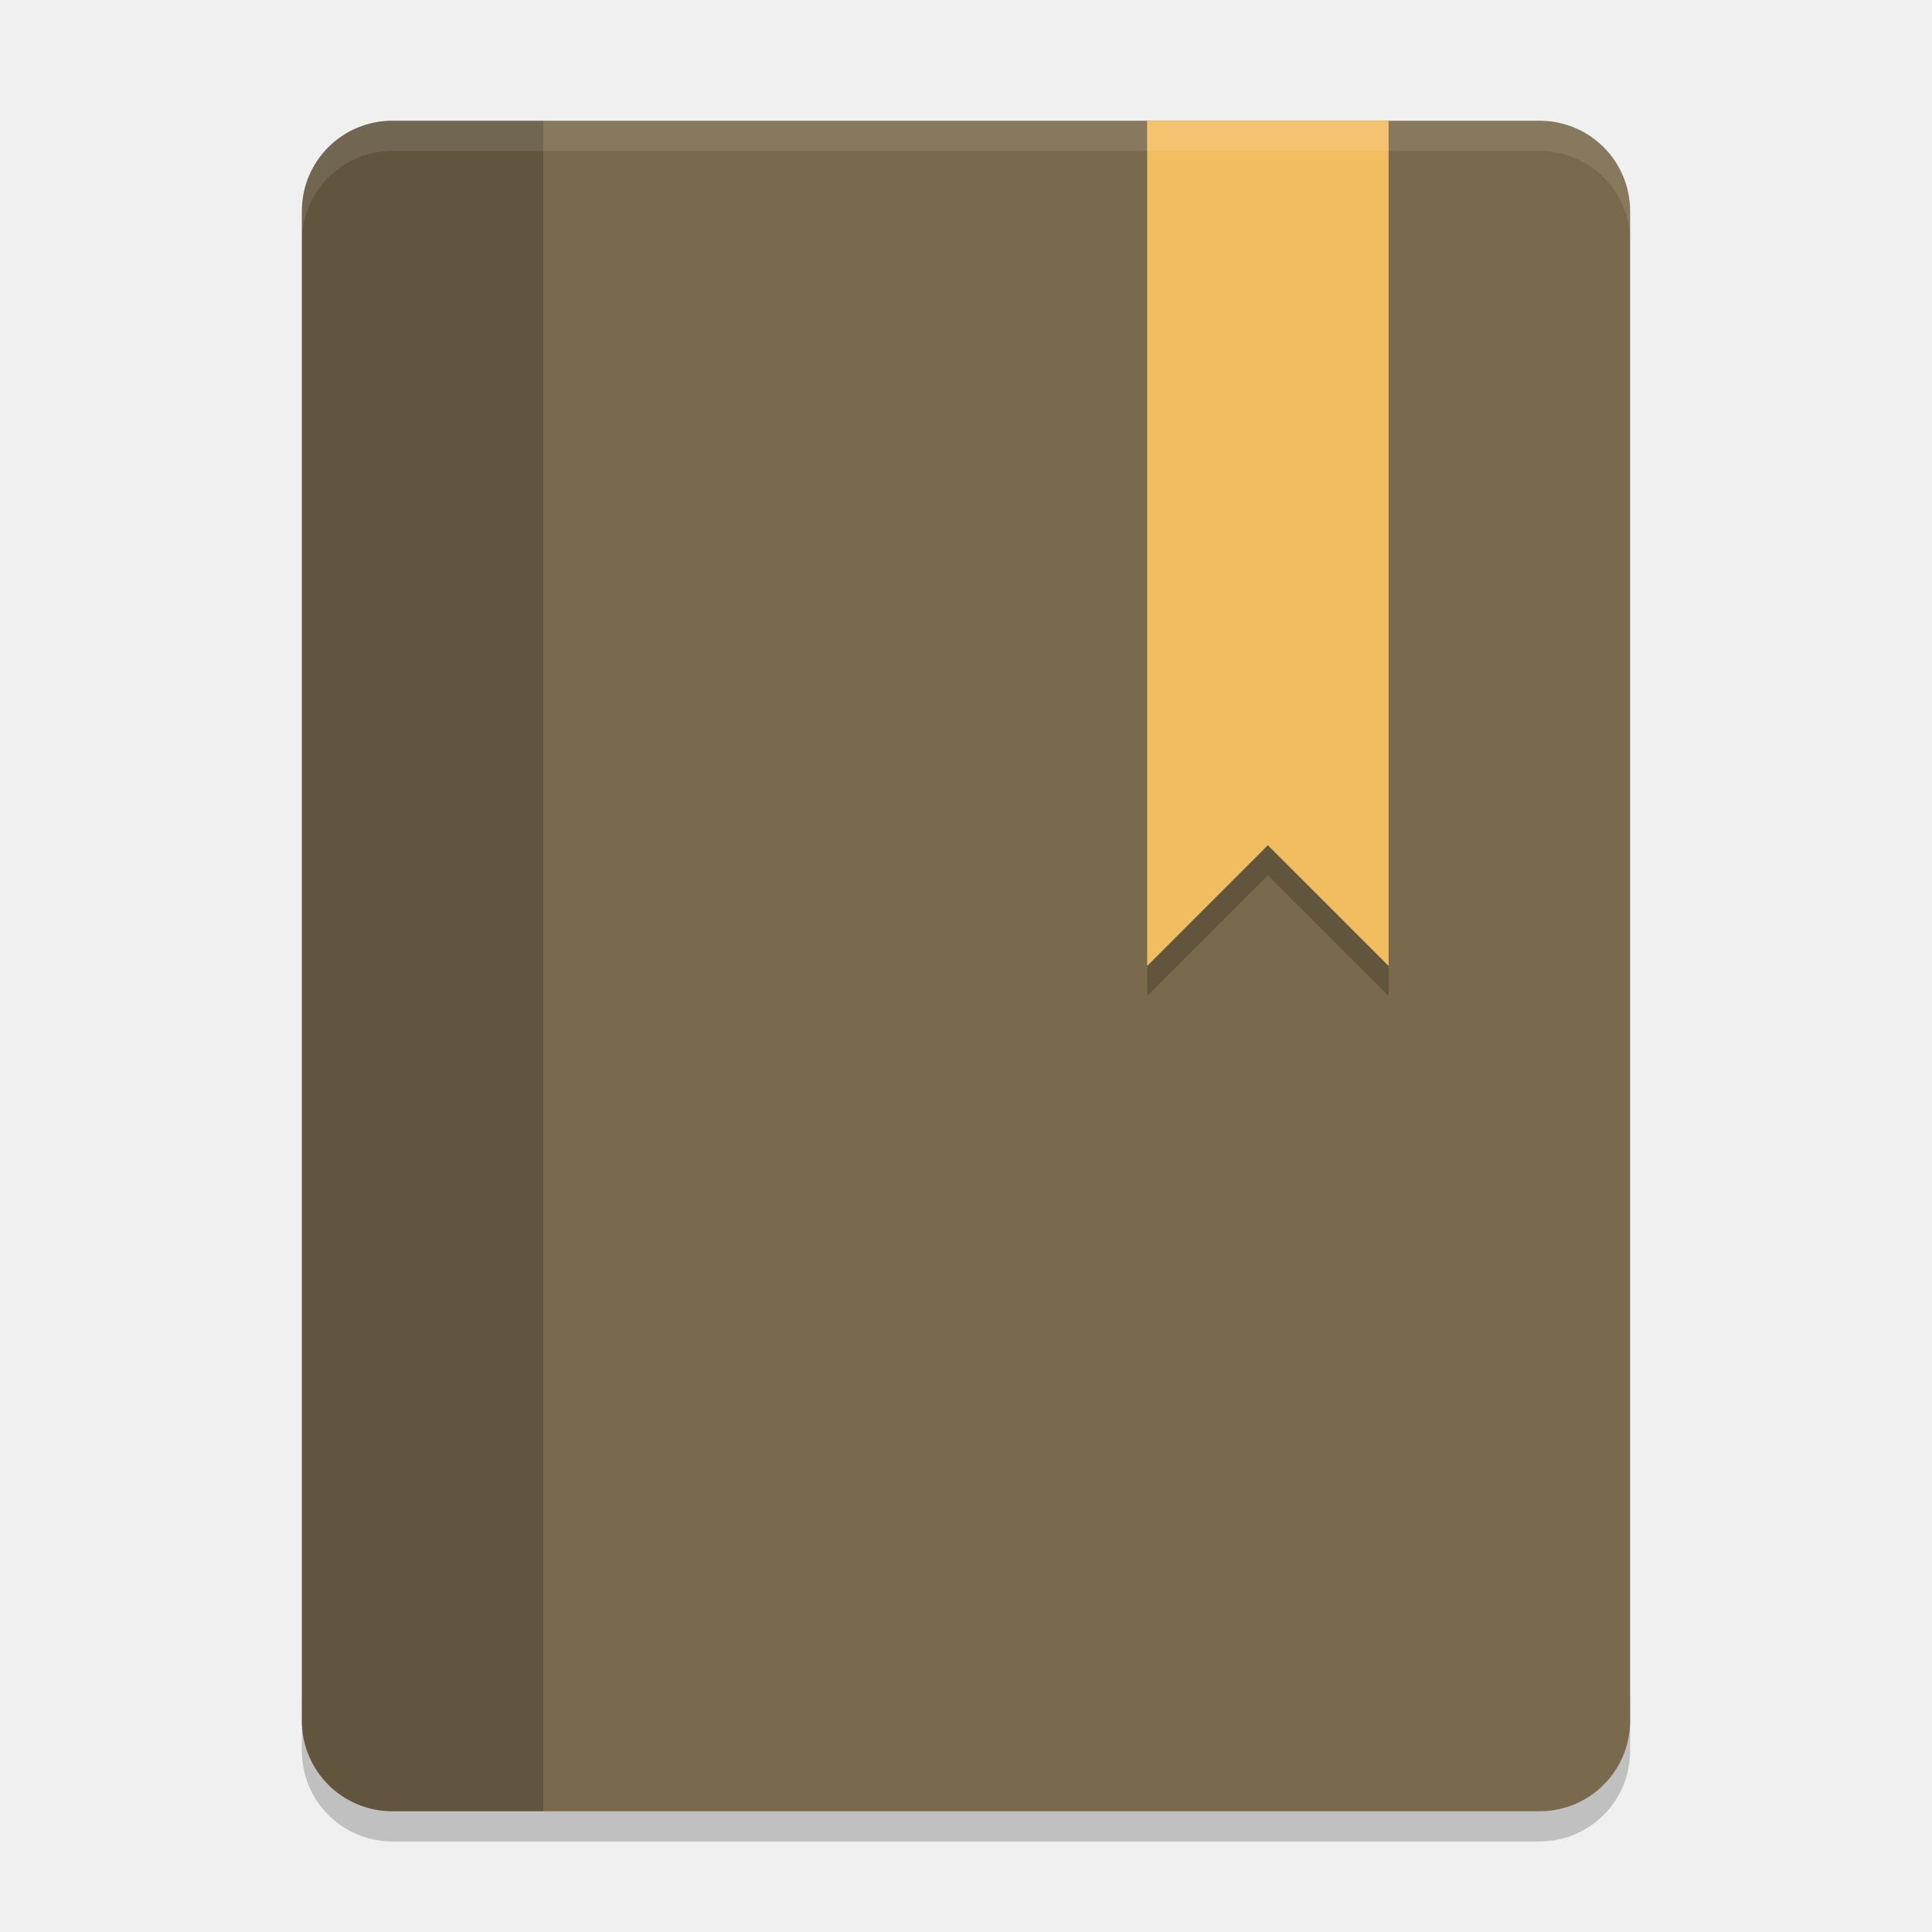
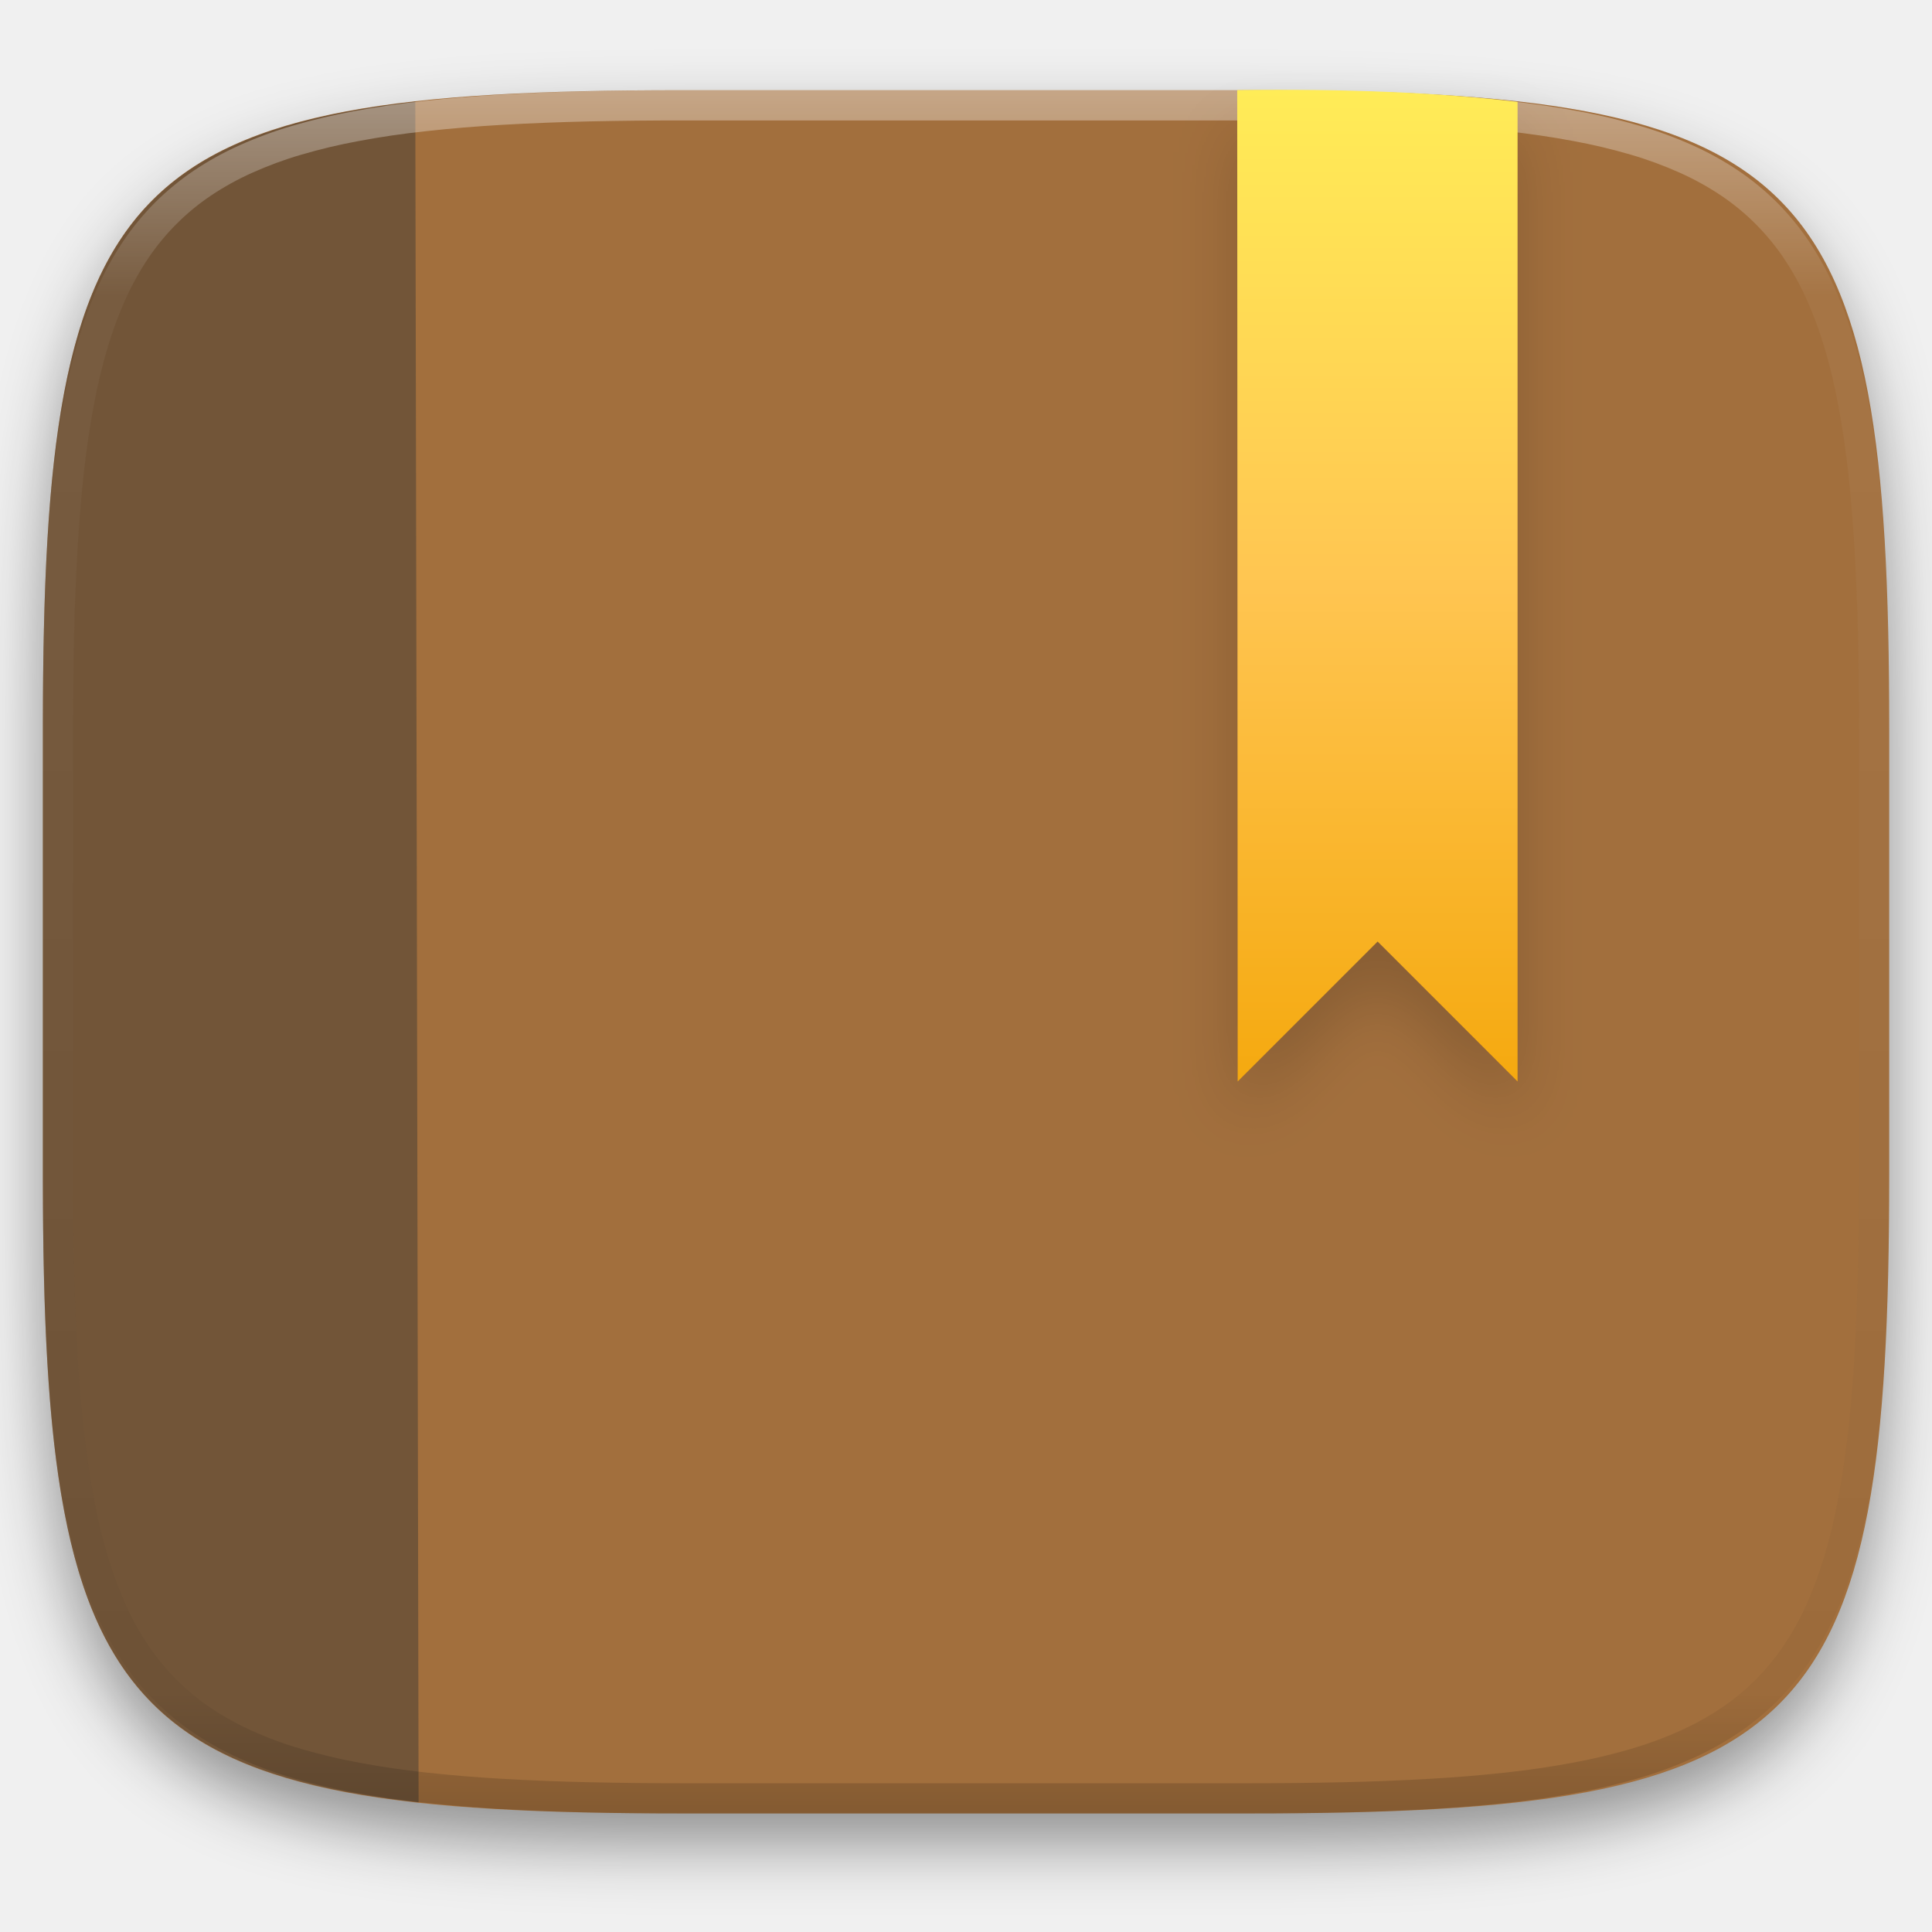
- <svg xmlns="http://www.w3.org/2000/svg" width="64" height="64" version="1.1" viewBox="0 0 64 64">
-   <path style="opacity:0.2" d="m 10,56 0,2 c 0,1.662 1.338,3 3,3 l 38,0 c 1.662,0 3,-1.338 3,-3 l 0,-2 c 0,1.662 -1.338,3 -3,3 l -38,0 c -1.662,0 -3,-1.338 -3,-3 z" />
-   <path style="fill:#7a6a4d" d="m 13,4 c -1.662,0 -3,1.338 -3,3 l 0,50 c 0,1.662 1.338,3 3,3 l 38,0 c 1.662,0 3,-1.338 3,-3 L 54,7 C 54,5.338 52.662,4 51,4 L 13,4 Z" />
-   <path style="opacity:0.2" d="m 13,4 c -1.662,0 -3,1.338 -3,3 l 0,50 c 0,1.662 1.338,3 3,3 l 5,0 0,-56 z" />
-   <path style="opacity:0.2" d="m 38,5 0,28 4,-4 4,4 0,-28 -8,0 z" />
-   <path style="fill:#f2bc61" d="m 38,4 0,28 4,-4 4,4 0,-28 -8,0 z" />
-   <path style="opacity:0.1;fill:#ffffff" d="M 13 4 C 11.338 4 10 5.338 10 7 L 10 8 C 10 6.338 11.338 5 13 5 L 51 5 C 52.662 5 54 6.338 54 8 L 54 7 C 54 5.338 52.662 4 51 4 L 13 4 z" />
+ <svg xmlns="http://www.w3.org/2000/svg" style="isolation:isolate" viewBox="0 0 256 256" width="256" height="256">
+   <defs>
+     <filter id="58SXK9hi1t7RldAGRs3vm09V4yRyIv19" x="-200%" y="-200%" width="400%" height="400%" filterUnits="objectBoundingBox" color-interpolation-filters="sRGB">
+       <feGaussianBlur in="SourceGraphic" stdDeviation="4.294" />
+       <feOffset dx="0" dy="4" result="pf_100_offsetBlur" />
+       <feFlood flood-color="#000000" flood-opacity="0.4" />
+       <feComposite in2="pf_100_offsetBlur" operator="in" result="pf_100_dropShadow" />
+       <feBlend in="SourceGraphic" in2="pf_100_dropShadow" mode="normal" />
+     </filter>
+   </defs>
+   <g filter="url(#58SXK9hi1t7RldAGRs3vm09V4yRyIv19)">
+     <path d=" M 165.689 11.952 C 239.745 11.952 250.328 22.509 250.328 96.495 L 250.328 155.746 C 250.328 229.733 239.745 240.29 165.689 240.29 L 90.319 240.29 C 16.264 240.29 5.68 229.733 5.68 155.746 L 5.68 96.495 C 5.68 22.509 16.264 11.952 90.319 11.952 L 165.689 11.952 Z " id="shape" fill="rgb(162,111,61)" />
+   </g>
+   <g opacity="0.4">
+     <path d=" M 55.465 238.826 C 12.706 234.2 5.68 216.025 5.68 155.745 L 5.68 96.494 C 5.68 36.419 12.658 18.163 55.03 13.461 L 55.465 238.826 L 55.465 238.826 Z " id="Path" fill="rgb(43,46,48)" />
+   </g>
+   <g opacity="0.4">
+     <linearGradient id="_lgradient_43" x1="0.517" y1="0" x2="0.517" y2="1" gradientTransform="matrix(244.65,0,0,228.34,5.68,11.95)" gradientUnits="userSpaceOnUse">
+       <stop offset="0%" stop-opacity="1" style="stop-color:rgb(255,255,255)" />
+       <stop offset="12.5%" stop-opacity="0.098" style="stop-color:rgb(255,255,255)" />
+       <stop offset="92.5%" stop-opacity="0.098" style="stop-color:rgb(0,0,0)" />
+       <stop offset="100%" stop-opacity="0.498" style="stop-color:rgb(0,0,0)" />
+     </linearGradient>
+     <path d=" M 165.068 11.951 C 169.396 11.941 173.724 11.991 178.052 12.089 C 181.927 12.167 185.803 12.315 189.678 12.541 C 193.131 12.737 196.583 13.022 200.026 13.395 C 203.085 13.73 206.144 14.181 209.174 14.741 C 211.889 15.243 214.574 15.881 217.22 16.657 C 219.62 17.355 221.971 18.219 224.243 19.241 C 226.358 20.184 228.384 21.304 230.302 22.591 C 232.142 23.829 233.863 25.244 235.437 26.806 C 237.001 28.378 238.417 30.088 239.656 31.925 C 240.945 33.841 242.066 35.865 243.02 37.967 C 244.043 40.247 244.909 42.585 245.617 44.972 C 246.394 47.615 247.034 50.297 247.535 53.009 C 248.096 56.035 248.548 59.081 248.883 62.136 C 249.257 65.575 249.542 69.014 249.739 72.462 C 249.965 76.323 250.112 80.194 250.201 84.055 C 250.289 88.378 250.339 92.701 250.329 97.014 L 250.329 155.226 C 250.339 159.549 250.289 163.862 250.201 168.185 C 250.112 172.056 249.965 175.917 249.739 179.778 C 249.542 183.226 249.257 186.675 248.883 190.104 C 248.548 193.159 248.096 196.215 247.535 199.241 C 247.034 201.943 246.394 204.625 245.617 207.268 C 244.909 209.655 244.043 212.003 243.02 214.273 C 242.066 216.385 240.945 218.399 239.656 220.315 C 238.417 222.152 237.001 223.872 235.437 225.434 C 233.863 226.996 232.142 228.411 230.302 229.649 C 228.384 230.936 226.358 232.056 224.243 232.999 C 221.971 234.021 219.62 234.885 217.22 235.593 C 214.574 236.369 211.889 237.007 209.174 237.499 C 206.144 238.068 203.085 238.51 200.026 238.845 C 196.583 239.218 193.131 239.503 189.678 239.699 C 185.803 239.925 181.927 240.073 178.052 240.161 C 173.724 240.249 169.396 240.299 165.068 240.289 L 90.942 240.289 C 86.614 240.299 82.286 240.249 77.958 240.161 C 74.083 240.073 70.207 239.925 66.332 239.699 C 62.879 239.503 59.427 239.218 55.984 238.845 C 52.925 238.51 49.866 238.068 46.836 237.499 C 44.121 237.007 41.436 236.369 38.79 235.593 C 36.39 234.885 34.039 234.021 31.767 232.999 C 29.652 232.056 27.626 230.936 25.708 229.649 C 23.868 228.411 22.147 226.996 20.573 225.434 C 19.009 223.872 17.593 222.152 16.354 220.315 C 15.065 218.399 13.944 216.385 12.99 214.273 C 11.967 212.003 11.101 209.655 10.393 207.268 C 9.616 204.625 8.976 201.943 8.475 199.241 C 7.914 196.215 7.462 193.159 7.127 190.104 C 6.753 186.675 6.468 183.226 6.271 179.778 C 6.045 175.917 5.898 172.056 5.809 168.185 C 5.721 163.862 5.671 159.549 5.681 155.226 L 5.681 97.014 C 5.671 92.701 5.721 88.378 5.809 84.055 C 5.898 80.194 6.045 76.323 6.271 72.462 C 6.468 69.014 6.753 65.575 7.127 62.136 C 7.462 59.081 7.914 56.035 8.475 53.009 C 8.976 50.297 9.616 47.615 10.393 44.972 C 11.101 42.585 11.967 40.247 12.99 37.967 C 13.944 35.865 15.065 33.841 16.354 31.925 C 17.593 30.088 19.009 28.378 20.573 26.806 C 22.147 25.244 23.868 23.829 25.708 22.591 C 27.626 21.304 29.652 20.184 31.767 19.241 C 34.039 18.219 36.39 17.355 38.79 16.657 C 41.436 15.881 44.121 15.243 46.836 14.741 C 49.866 14.181 52.925 13.73 55.984 13.395 C 59.427 13.022 62.879 12.737 66.332 12.541 C 70.207 12.315 74.083 12.167 77.958 12.089 C 82.286 11.991 86.614 11.941 90.942 11.951 L 165.068 11.951 Z  M 165.078 15.96 C 169.376 15.95 173.675 15.999 177.973 16.087 C 181.8 16.176 185.626 16.323 189.452 16.539 C 192.836 16.736 196.219 17.011 199.583 17.384 C 202.554 17.699 205.515 18.131 208.446 18.681 C 211.023 19.153 213.58 19.762 216.099 20.499 C 218.322 21.147 220.495 21.953 222.6 22.896 C 224.509 23.751 226.338 24.763 228.069 25.922 C 229.692 27.013 231.207 28.26 232.594 29.646 C 233.981 31.031 235.23 32.544 236.332 34.165 C 237.492 35.894 238.506 37.712 239.361 39.608 C 240.306 41.72 241.112 43.892 241.761 46.102 C 242.509 48.617 243.109 51.162 243.591 53.736 C 244.132 56.664 244.565 59.611 244.889 62.578 C 245.263 65.938 245.539 69.308 245.735 72.688 C 245.952 76.51 246.109 80.322 246.188 84.144 C 246.276 88.437 246.325 92.721 246.325 97.014 C 246.325 97.014 246.325 97.014 246.325 97.014 L 246.325 155.226 C 246.325 155.226 246.325 155.226 246.325 155.226 C 246.325 159.519 246.276 163.803 246.188 168.096 C 246.109 171.918 245.952 175.74 245.735 179.552 C 245.539 182.932 245.263 186.302 244.889 189.672 C 244.565 192.629 244.132 195.576 243.591 198.504 C 243.109 201.078 242.509 203.623 241.761 206.138 C 241.112 208.358 240.306 210.52 239.361 212.632 C 238.506 214.528 237.492 216.356 236.332 218.075 C 235.23 219.706 233.981 221.219 232.594 222.604 C 231.207 223.98 229.692 225.227 228.069 226.318 C 226.338 227.477 224.509 228.489 222.6 229.344 C 220.495 230.297 218.322 231.093 216.099 231.741 C 213.58 232.478 211.023 233.087 208.446 233.559 C 205.515 234.109 202.554 234.541 199.583 234.865 C 196.219 235.229 192.836 235.514 189.452 235.701 C 185.626 235.917 181.8 236.074 177.973 236.153 C 173.675 236.251 169.376 236.29 165.078 236.29 C 165.078 236.29 165.078 236.29 165.068 236.29 L 90.942 236.29 C 90.932 236.29 90.932 236.29 90.932 236.29 C 86.634 236.29 82.335 236.251 78.037 236.153 C 74.21 236.074 70.384 235.917 66.558 235.701 C 63.174 235.514 59.791 235.229 56.427 234.865 C 53.456 234.541 50.495 234.109 47.564 233.559 C 44.987 233.087 42.43 232.478 39.911 231.741 C 37.688 231.093 35.515 230.297 33.41 229.344 C 31.501 228.489 29.672 227.477 27.941 226.318 C 26.318 225.227 24.803 223.98 23.416 222.604 C 22.029 221.219 20.78 219.706 19.678 218.075 C 18.518 216.356 17.504 214.528 16.649 212.632 C 15.704 210.52 14.898 208.358 14.249 206.138 C 13.501 203.623 12.901 201.078 12.419 198.504 C 11.878 195.576 11.445 192.629 11.121 189.672 C 10.747 186.302 10.472 182.932 10.275 179.552 C 10.058 175.74 9.901 171.918 9.822 168.096 C 9.734 163.803 9.685 159.519 9.685 155.226 C 9.685 155.226 9.685 155.226 9.685 155.226 L 9.685 97.014 C 9.685 97.014 9.685 97.014 9.685 97.014 C 9.685 92.721 9.734 88.437 9.822 84.144 C 9.901 80.322 10.058 76.51 10.275 72.688 C 10.472 69.308 10.747 65.938 11.121 62.578 C 11.445 59.611 11.878 56.664 12.419 53.736 C 12.901 51.162 13.501 48.617 14.249 46.102 C 14.898 43.892 15.704 41.72 16.649 39.608 C 17.504 37.712 18.518 35.894 19.678 34.165 C 20.78 32.544 22.029 31.031 23.416 29.646 C 24.803 28.26 26.318 27.013 27.941 25.922 C 29.672 24.763 31.501 23.751 33.41 22.896 C 35.515 21.953 37.688 21.147 39.911 20.499 C 42.43 19.762 44.987 19.153 47.564 18.681 C 50.495 18.131 53.456 17.699 56.427 17.384 C 59.791 17.011 63.174 16.736 66.558 16.539 C 70.384 16.323 74.21 16.176 78.037 16.087 C 82.335 15.999 86.634 15.95 90.932 15.96 C 90.932 15.96 90.932 15.96 90.942 15.96 L 165.068 15.96 C 165.078 15.96 165.078 15.96 165.078 15.96 Z " fill-rule="evenodd" id="highlight" fill="url(#_lgradient_43)" />
+   </g>
+   <g id="bookmark">
+     <g id="Group" style="opacity:0.4;" filter="url(#wdmBepa12LcOP3qzOhuQeYBmFWRQUbi0)">
+       <g opacity="0.4">
+         <path d=" M 164 18.136 L 164 147.938 L 182.543 129.394 L 201.086 147.938 L 201.086 18.136 L 164 18.136 Z " id="Path" fill="rgb(0,0,0)" />
+       </g>
+     </g>
+     <defs>
+       <filter id="wdmBepa12LcOP3qzOhuQeYBmFWRQUbi0" x="-200%" y="-200%" width="400%" height="400%" filterUnits="objectBoundingBox" color-interpolation-filters="sRGB">
+         <feGaussianBlur stdDeviation="4.294" />
+       </filter>
+     </defs>
+     <linearGradient id="_lgradient_44" x1="0" y1="0" x2="-1.8369701987210297e-16" y2="1" gradientTransform="matrix(37.149,0,0,131.4,163.938,11.901)" gradientUnits="userSpaceOnUse">
+       <stop offset="0%" stop-opacity="1" style="stop-color:rgb(255,236,87)" />
+       <stop offset="50%" stop-opacity="1" style="stop-color:rgb(255,197,81)" />
+       <stop offset="100%" stop-opacity="1" style="stop-color:rgb(245,169,15)" />
+     </linearGradient>
+     <path d=" M 163.938 11.938 L 164 143.302 L 182.543 124.759 L 201.086 143.302 L 201.086 13.5 C 190.784 12.265 178.411 11.754 163.938 11.938 Z " id="Path" fill="url(#_lgradient_44)" />
+   </g>
</svg>
